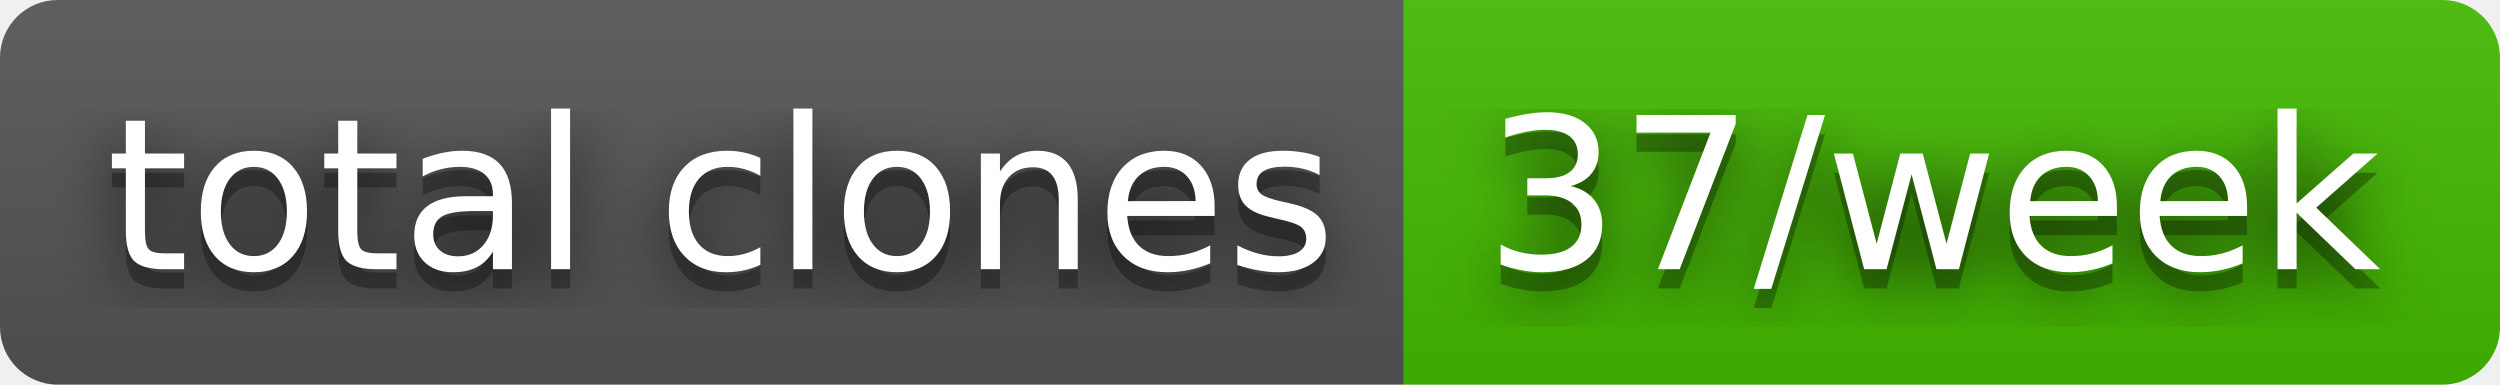
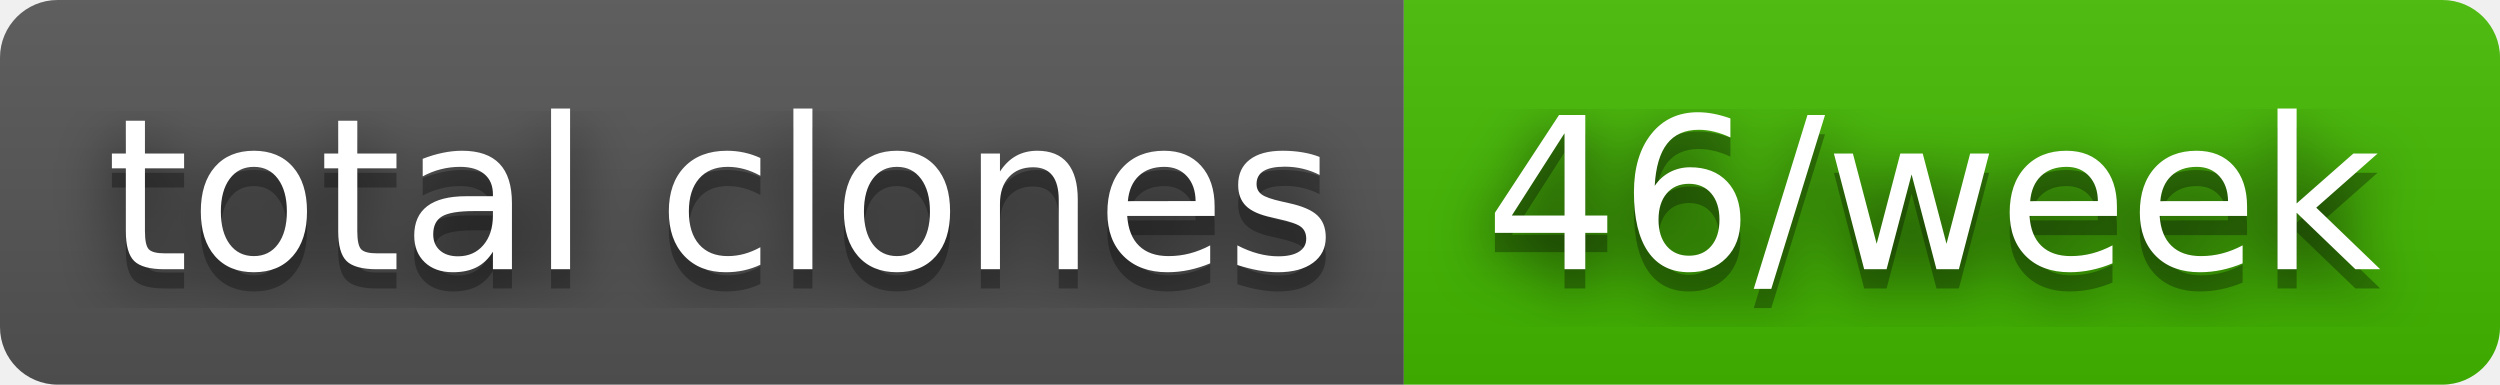
- <svg xmlns="http://www.w3.org/2000/svg" width="130" height="20" role="img" aria-label="total clones: 37/week">
+ <svg xmlns="http://www.w3.org/2000/svg" width="130" height="20" role="img" aria-label="total clones: 46/week">
  <filter id="blur">
    <feGaussianBlur stdDeviation="16" />
  </filter>
  <linearGradient id="s" x2="0" y2="100%">
    <stop offset="0" stop-color="#bbb" stop-opacity=".1" />
    <stop offset="1" stop-opacity=".1" />
  </linearGradient>
  <clipPath id="r">
    <rect width="130" height="20" rx="3" />
  </clipPath>
  <g clip-path="url(#r)">
    <rect width="73" height="20" fill="#555" />
    <rect x="73" width="57" height="20" fill="#4b0" />
    <rect width="130" height="20" fill="url(#s)" />
  </g>
  <g fill="#fff" text-anchor="middle" font-family="Verdana,Geneva,DejaVu Sans,sans-serif" text-rendering="geometricPrecision" font-size="110">
    <g transform="scale(.1)">
      <g aria-hidden="true" fill="#010101">
        <text x="375" y="150" fill-opacity=".8" filter="url(#blur)" textLength="630">total clones</text>
        <text x="375" y="150" fill-opacity=".3" textLength="630">total clones</text>
      </g>
      <text x="375" y="140" textLength="630">total clones</text>
    </g>
    <g transform="scale(.1)">
      <g aria-hidden="true" fill="#010101">
-         <text x="1005" y="150" fill-opacity=".8" filter="url(#blur)" textLength="470">37/week</text>
-         <text x="1005" y="150" fill-opacity=".3" textLength="470">37/week</text>
+         <text x="1005" y="150" fill-opacity=".8" filter="url(#blur)" textLength="470">46/week</text>
+         <text x="1005" y="150" fill-opacity=".3" textLength="470">46/week</text>
      </g>
-       <text x="1005" y="140" textLength="470">37/week</text>
+       <text x="1005" y="140" textLength="470">46/week</text>
    </g>
  </g>
</svg>
